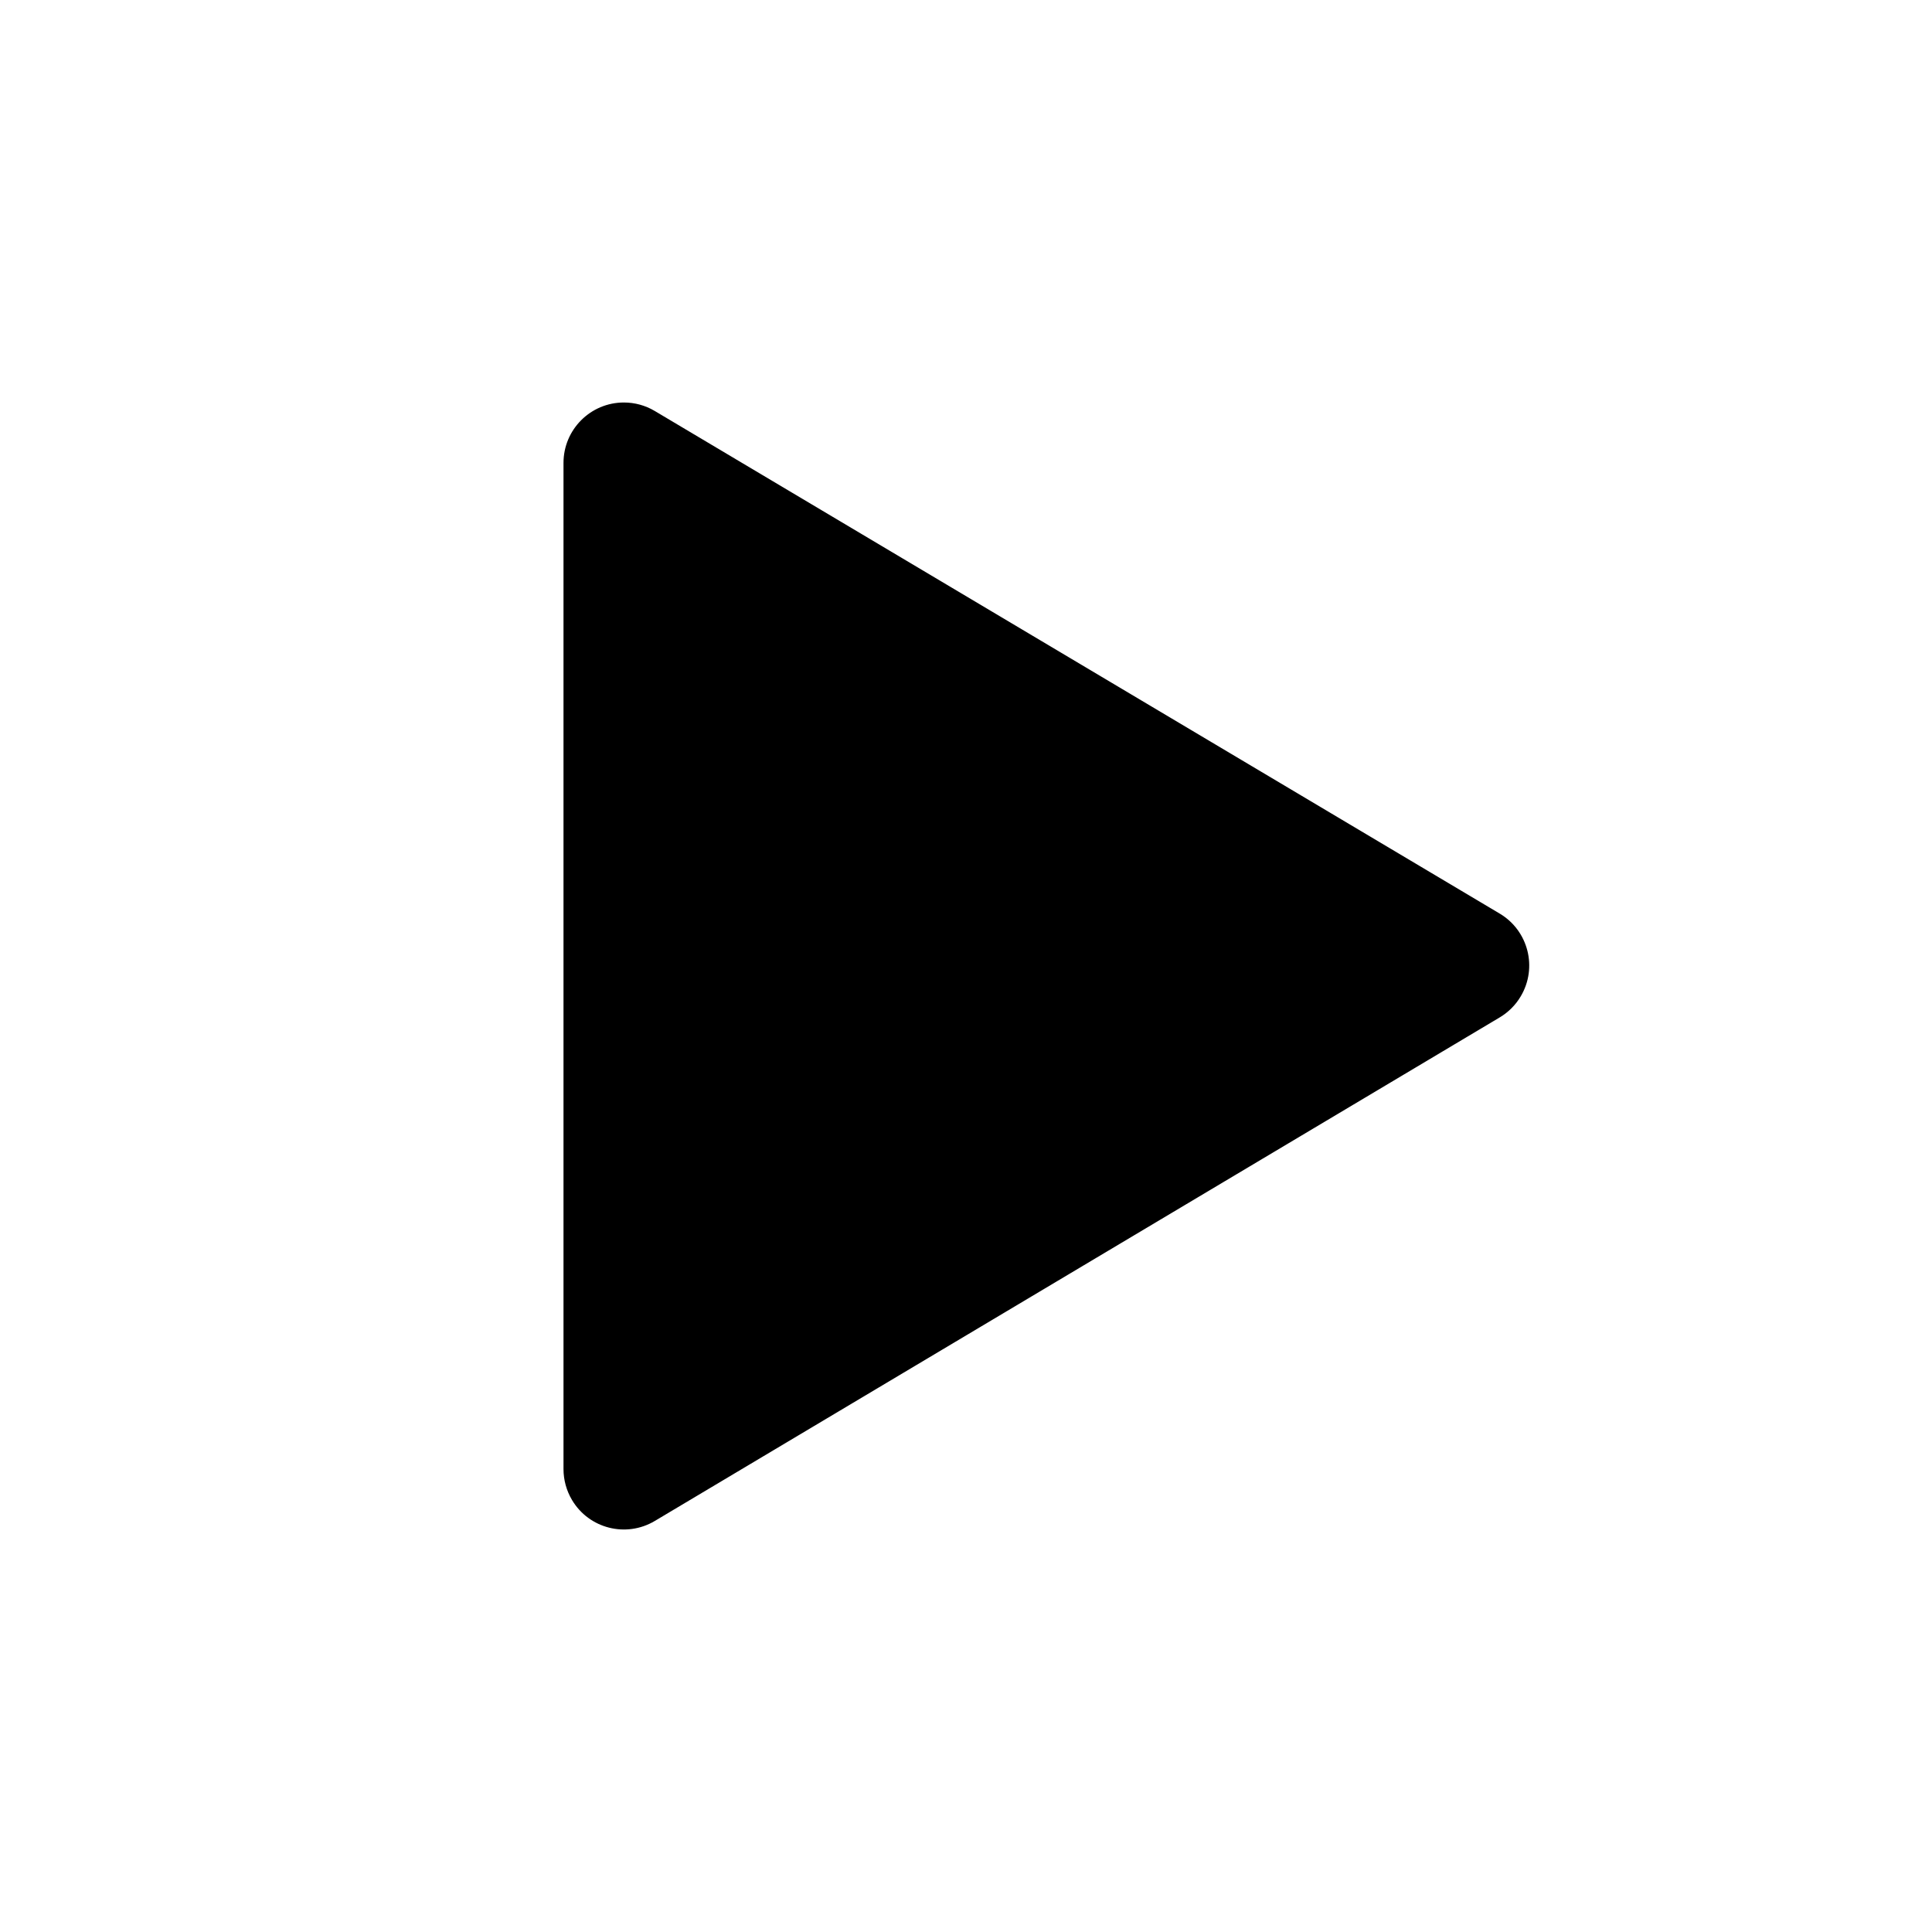
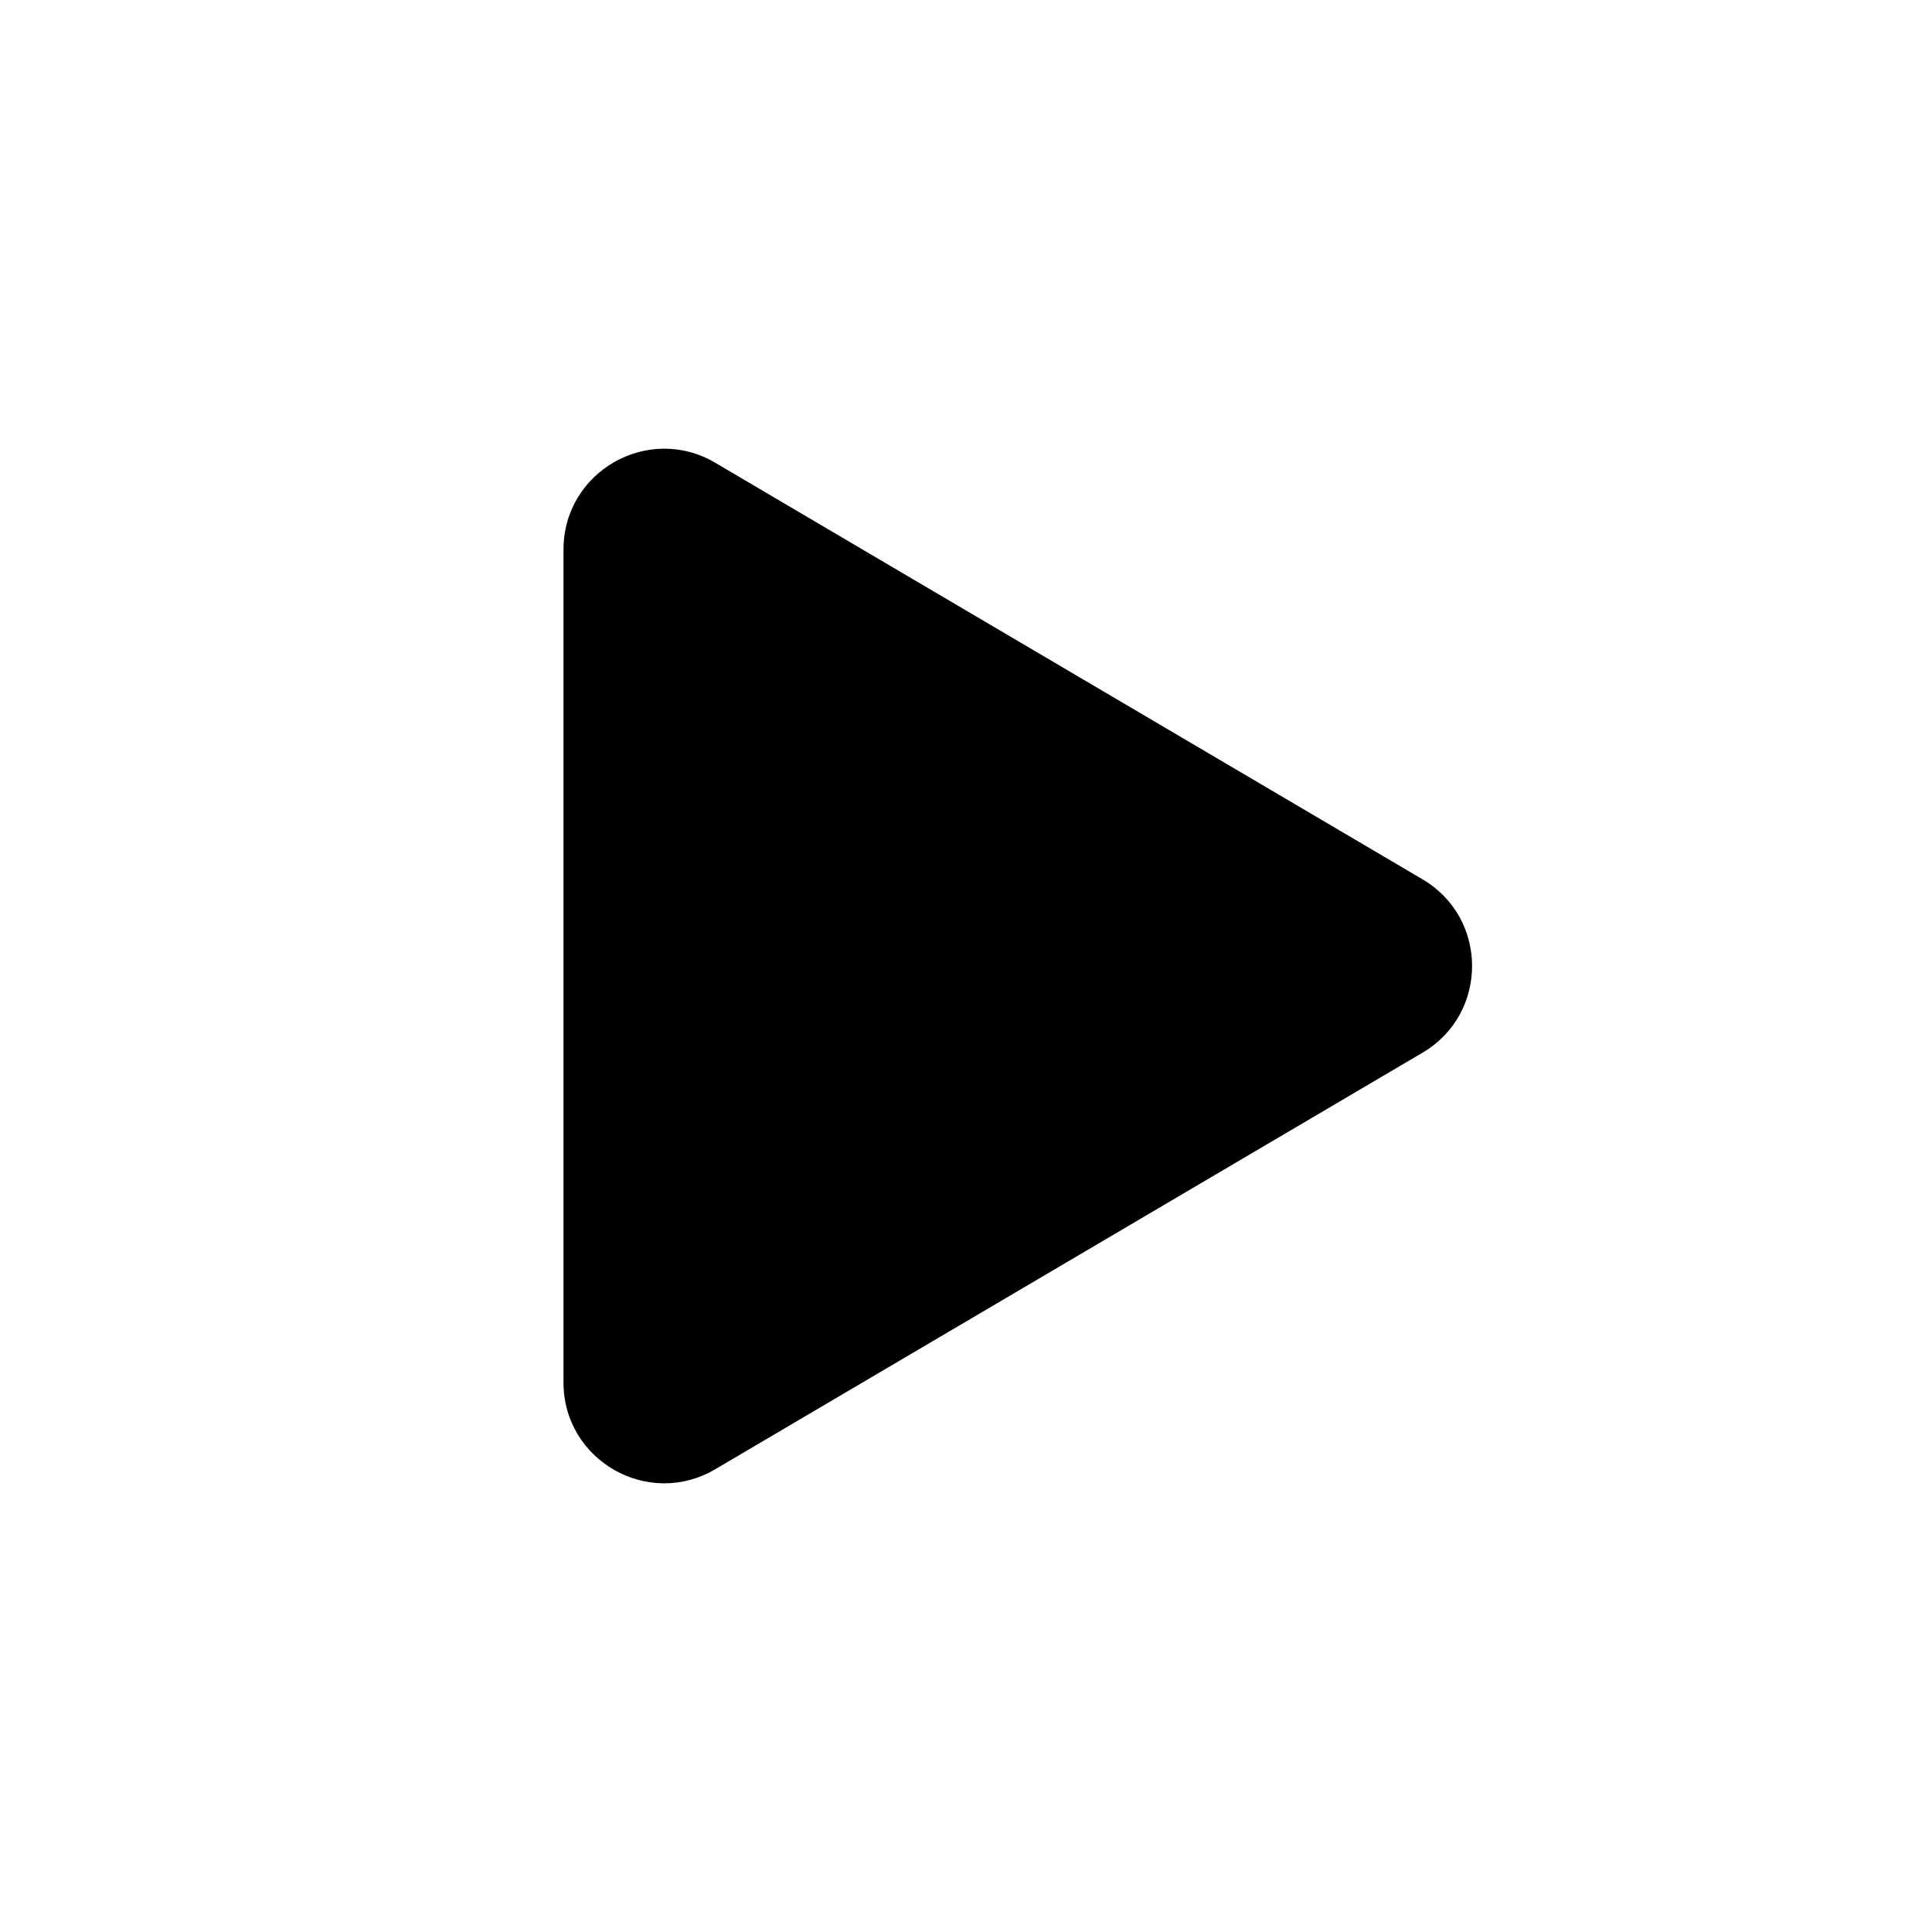
- <svg xmlns="http://www.w3.org/2000/svg" width="24px" height="24px" viewBox="0 0 24 24" version="1.1">
-   <defs />
-   <g id="Page-2" stroke="none" stroke-width="1" fill="none" fill-rule="evenodd">
-     <g id="play_24">
-       <rect id="Rectangle-737" x="0" y="0" width="24" height="24" />
-       <path d="M8.133,5.105 L18.63,11.349 C18.986,11.561 19.103,12.021 18.891,12.377 C18.828,12.484 18.738,12.574 18.631,12.638 L8.134,18.894 C7.778,19.106 7.318,18.99 7.106,18.634 C7.037,18.518 7,18.385 7,18.25 L7,5.75 C7,5.336 7.336,5 7.75,5 C7.885,5 8.017,5.036 8.133,5.105 Z" id="Mask" fill="currentColor" />
-     </g>
-   </g>
+ <svg xmlns="http://www.w3.org/2000/svg" width="24" height="24" viewBox="0 0 24 24" fill="none">
+   <path d="M17.671 10.923C18.492 11.406 18.492 12.594 17.671 13.077L8.884 18.252C8.051 18.742 7 18.142 7 17.174L7 6.826C7 5.859 8.051 5.258 8.884 5.748L17.671 10.923Z" fill="currentColor" />
</svg>
